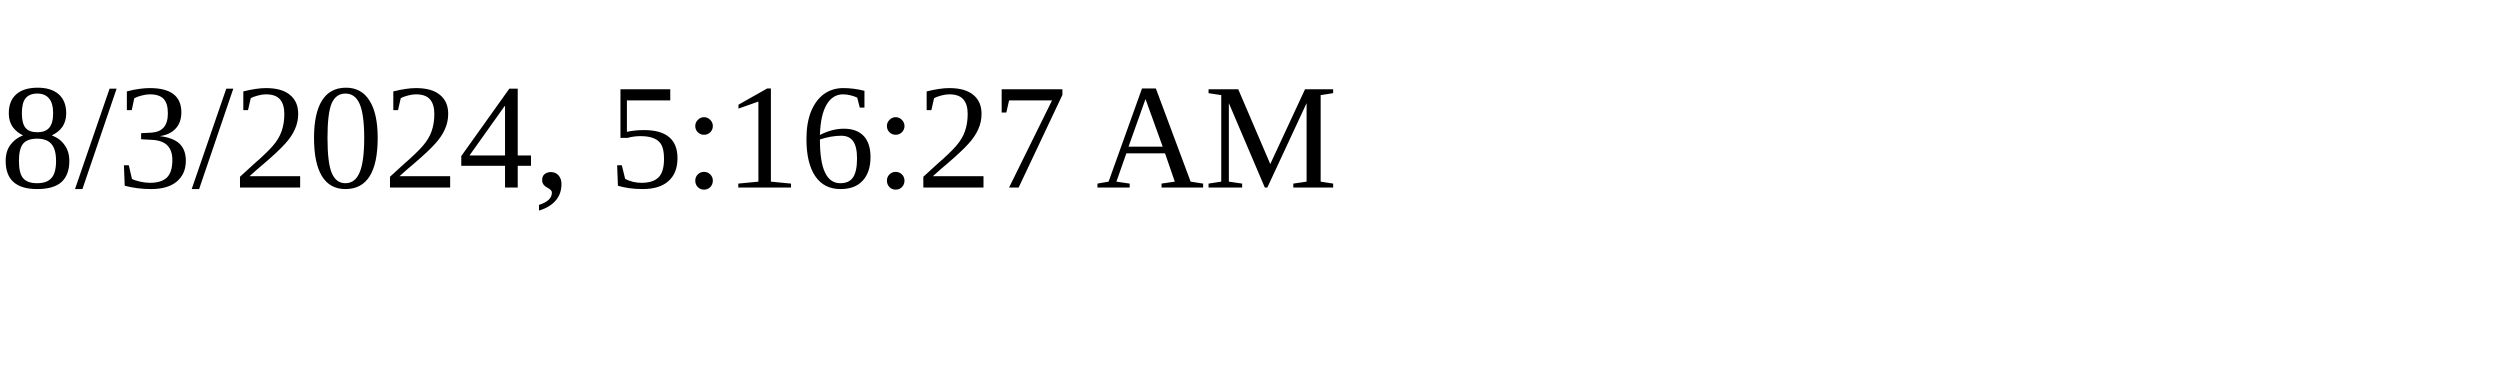
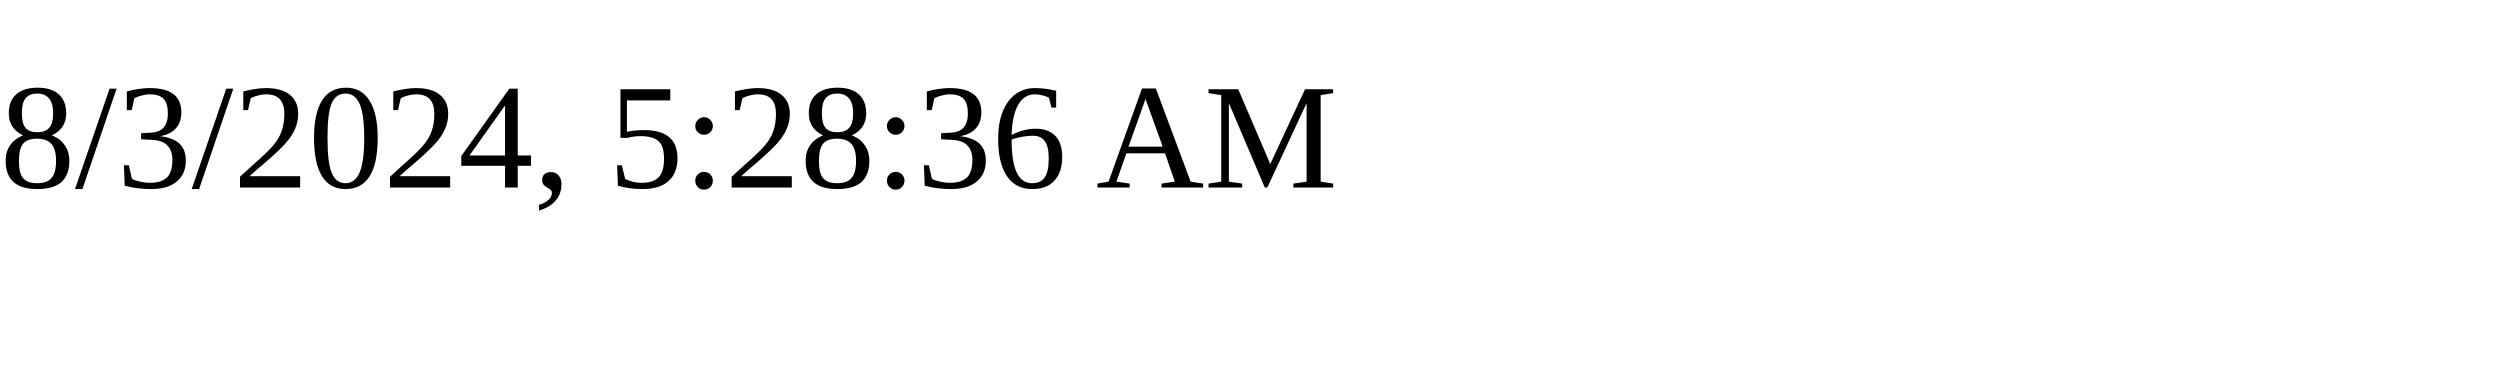
<svg xmlns="http://www.w3.org/2000/svg" height="30" width="200">
-   <text x="0" y="15">8/3/2024, 5:16:27 AM</text>
+   <text x="0" y="15">8/3/2024, 5:28:36 AM</text>
</svg>
